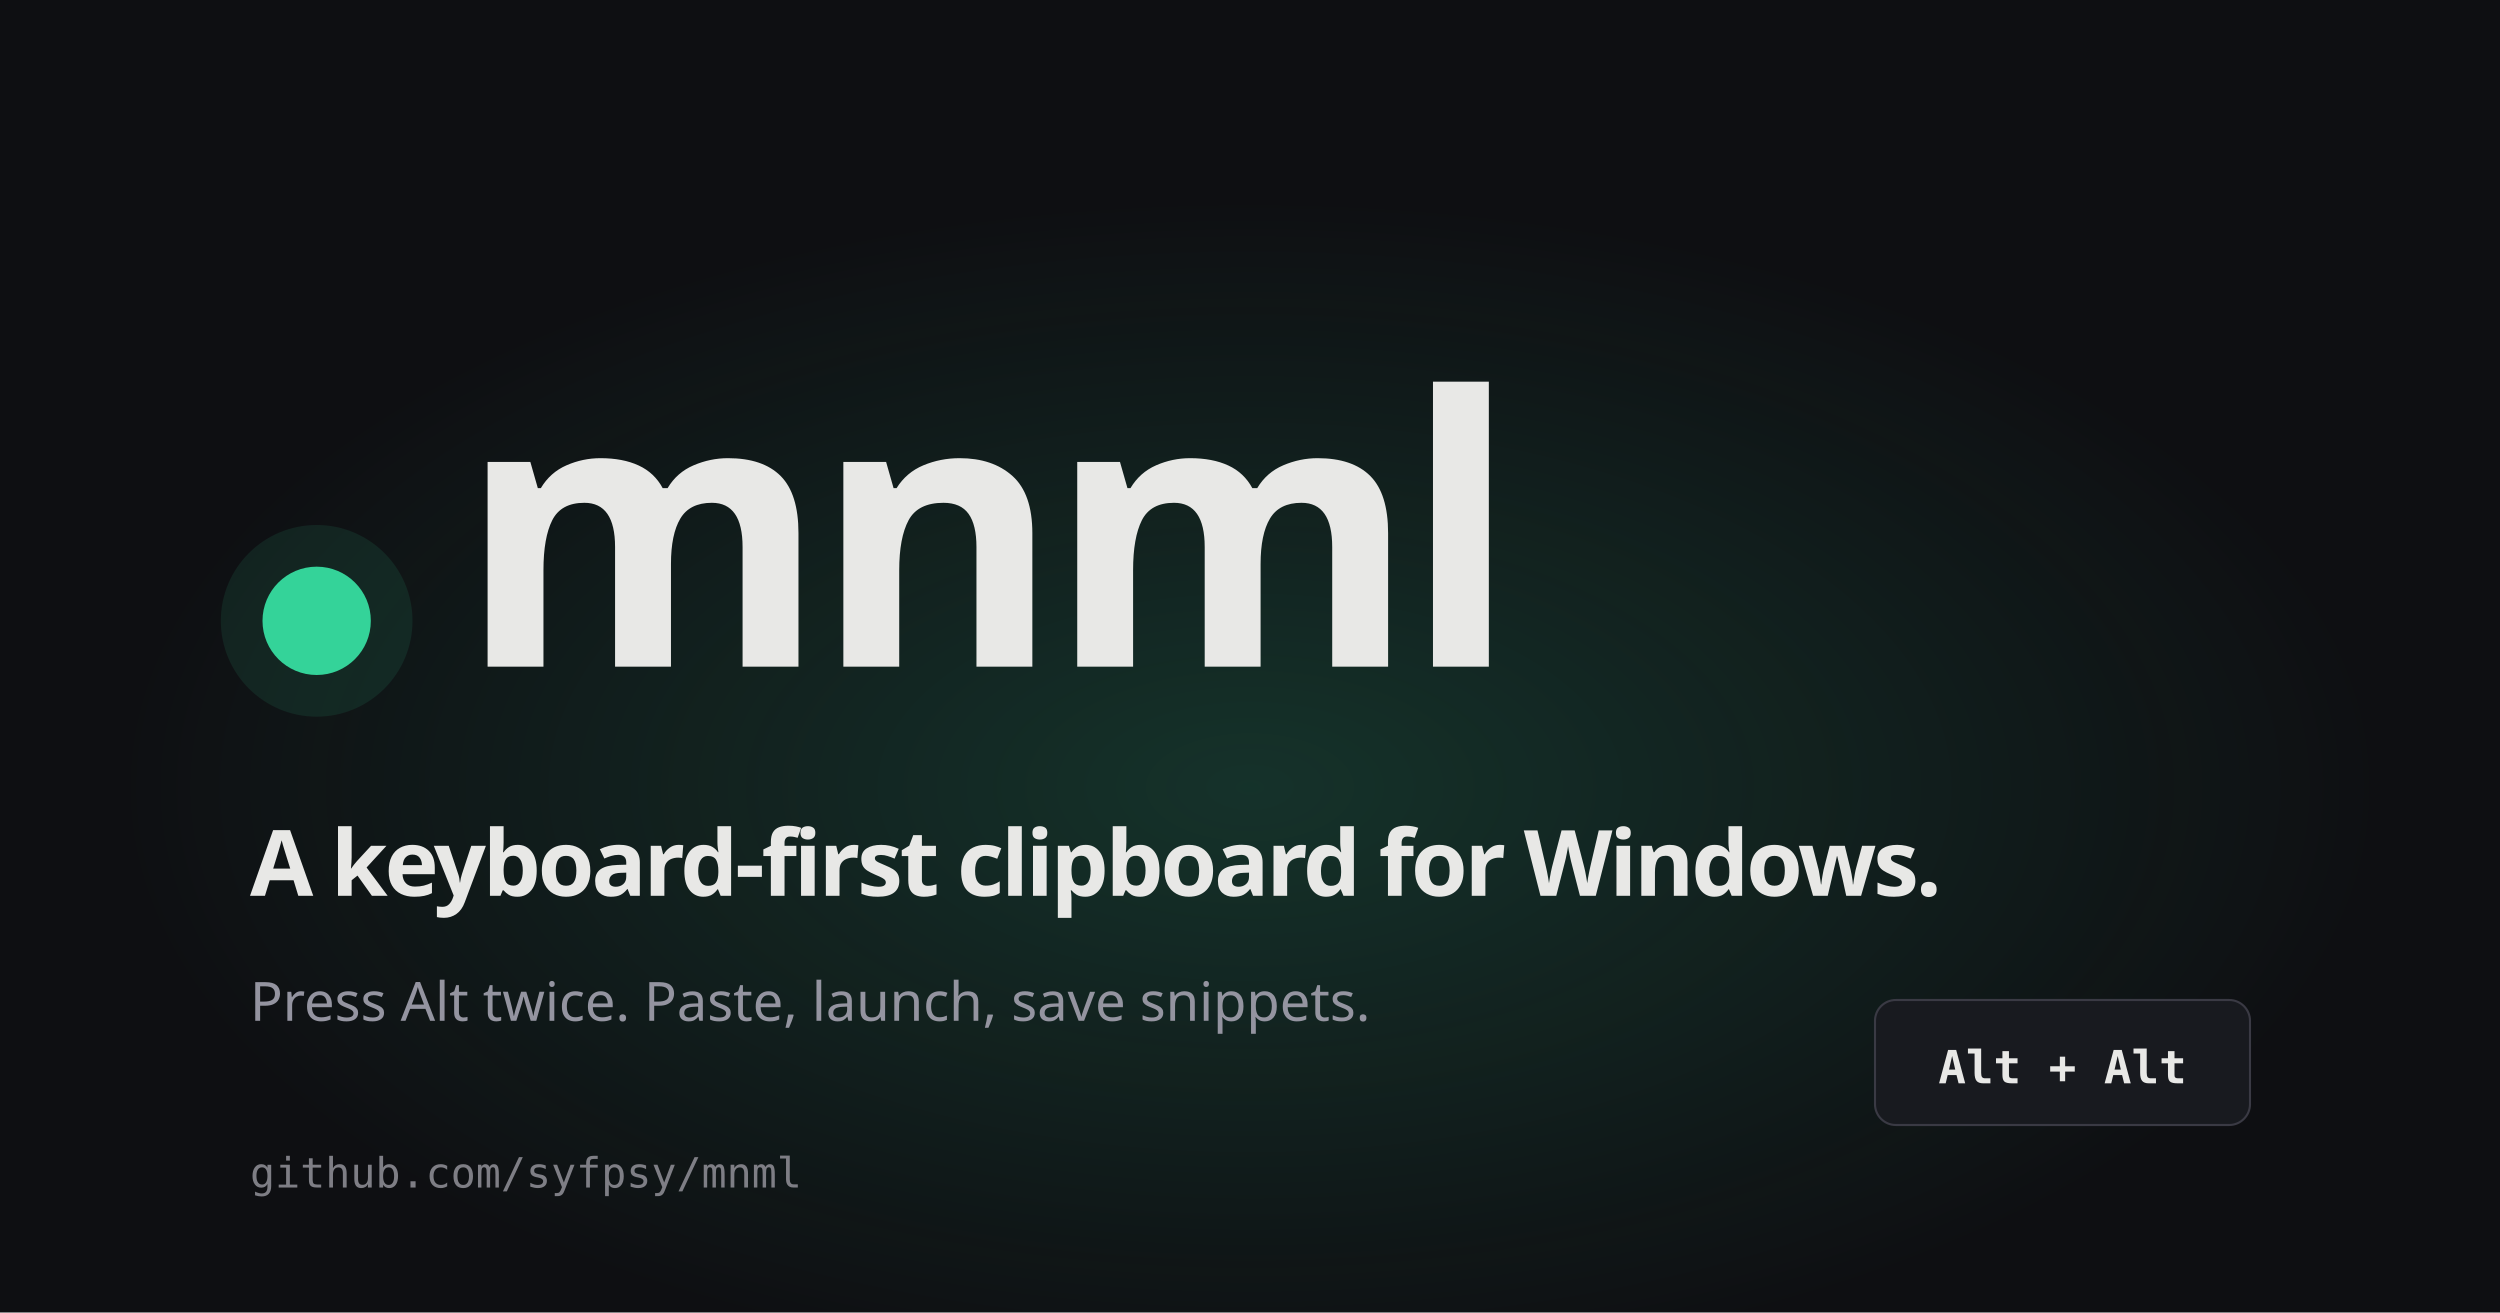
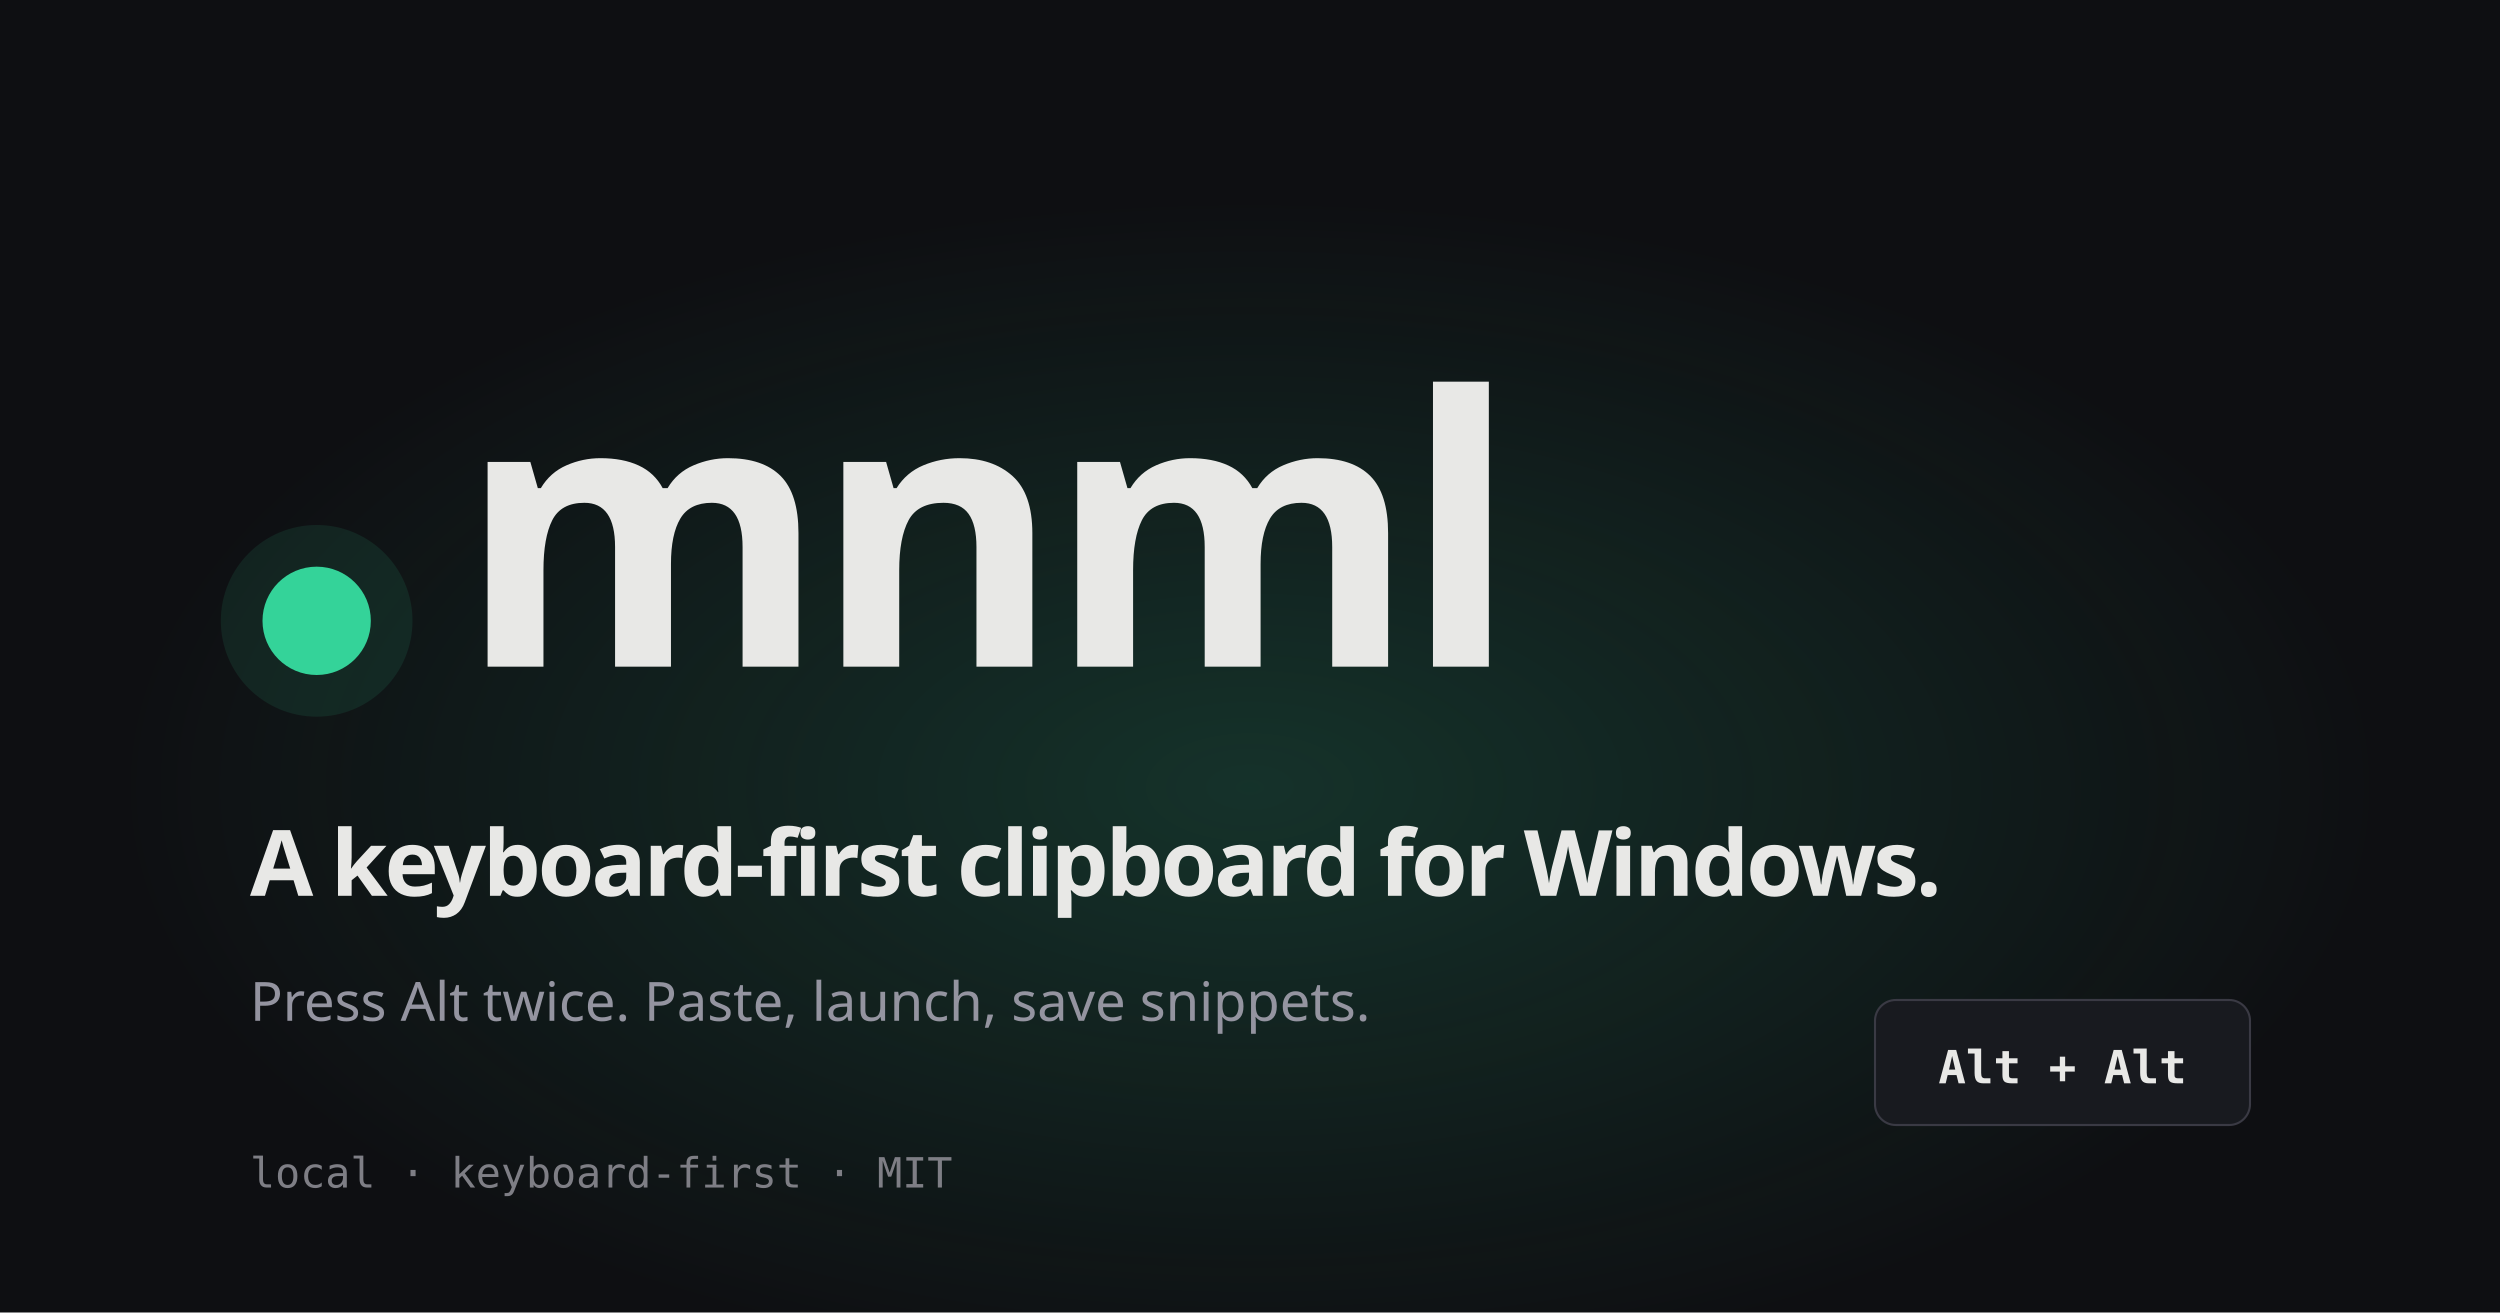
<svg xmlns="http://www.w3.org/2000/svg" width="1200" height="630" viewBox="0 0 1200 630">
  <rect width="1200" height="630" fill="#0e0f12" />
  <defs>
    <radialGradient id="glow" cx="0.5" cy="0.6" r="0.45">
      <stop offset="0%" stop-color="#34d399" stop-opacity="0.18" />
      <stop offset="100%" stop-color="#34d399" stop-opacity="0" />
    </radialGradient>
  </defs>
  <rect width="1200" height="630" fill="url(#glow)" />
  <g transform="translate(120, 240)">
    <circle cx="32" cy="58" r="26" fill="#34d399" />
    <circle cx="32" cy="58" r="46" fill="#34d399" fill-opacity="0.10" />
  </g>
  <text x="220" y="320" font-family="Segoe UI Variable Display, Segoe UI, -apple-system, system-ui, sans-serif" font-size="180" font-weight="800" letter-spacing="-6" fill="#e8e8e6">mnml</text>
  <text x="120" y="430" font-family="Segoe UI Variable Display, Segoe UI, -apple-system, system-ui, sans-serif" font-size="44" font-weight="600" fill="#e8e8e6" letter-spacing="-1.5">
    A keyboard-first clipboard for Windows.
  </text>
  <text x="120" y="490" font-family="Segoe UI Variable Display, Segoe UI, -apple-system, system-ui, sans-serif" font-size="26" fill="#9494a0">
    Press Alt twice. Paste, launch, save snippets.
  </text>
  <g transform="translate(900, 480)">
    <rect width="180" height="60" rx="10" fill="#181a1f" stroke="#3a3a44" stroke-width="1" />
    <text x="90" y="40" text-anchor="middle" font-family="Cascadia Code, Consolas, ui-monospace, monospace" font-size="22" font-weight="600" fill="#e8e8e6">Alt + Alt</text>
  </g>
-   <text x="120" y="570" font-family="Cascadia Code, Consolas, ui-monospace, monospace" font-size="20" fill="#7e7e85">github.com/syfpsy/mnml</text>
+   <text x="120" y="570" font-family="Cascadia Code, Consolas, ui-monospace, monospace" font-size="20" fill="#7e7e85">local · keyboard-first · MIT</text>
</svg>
